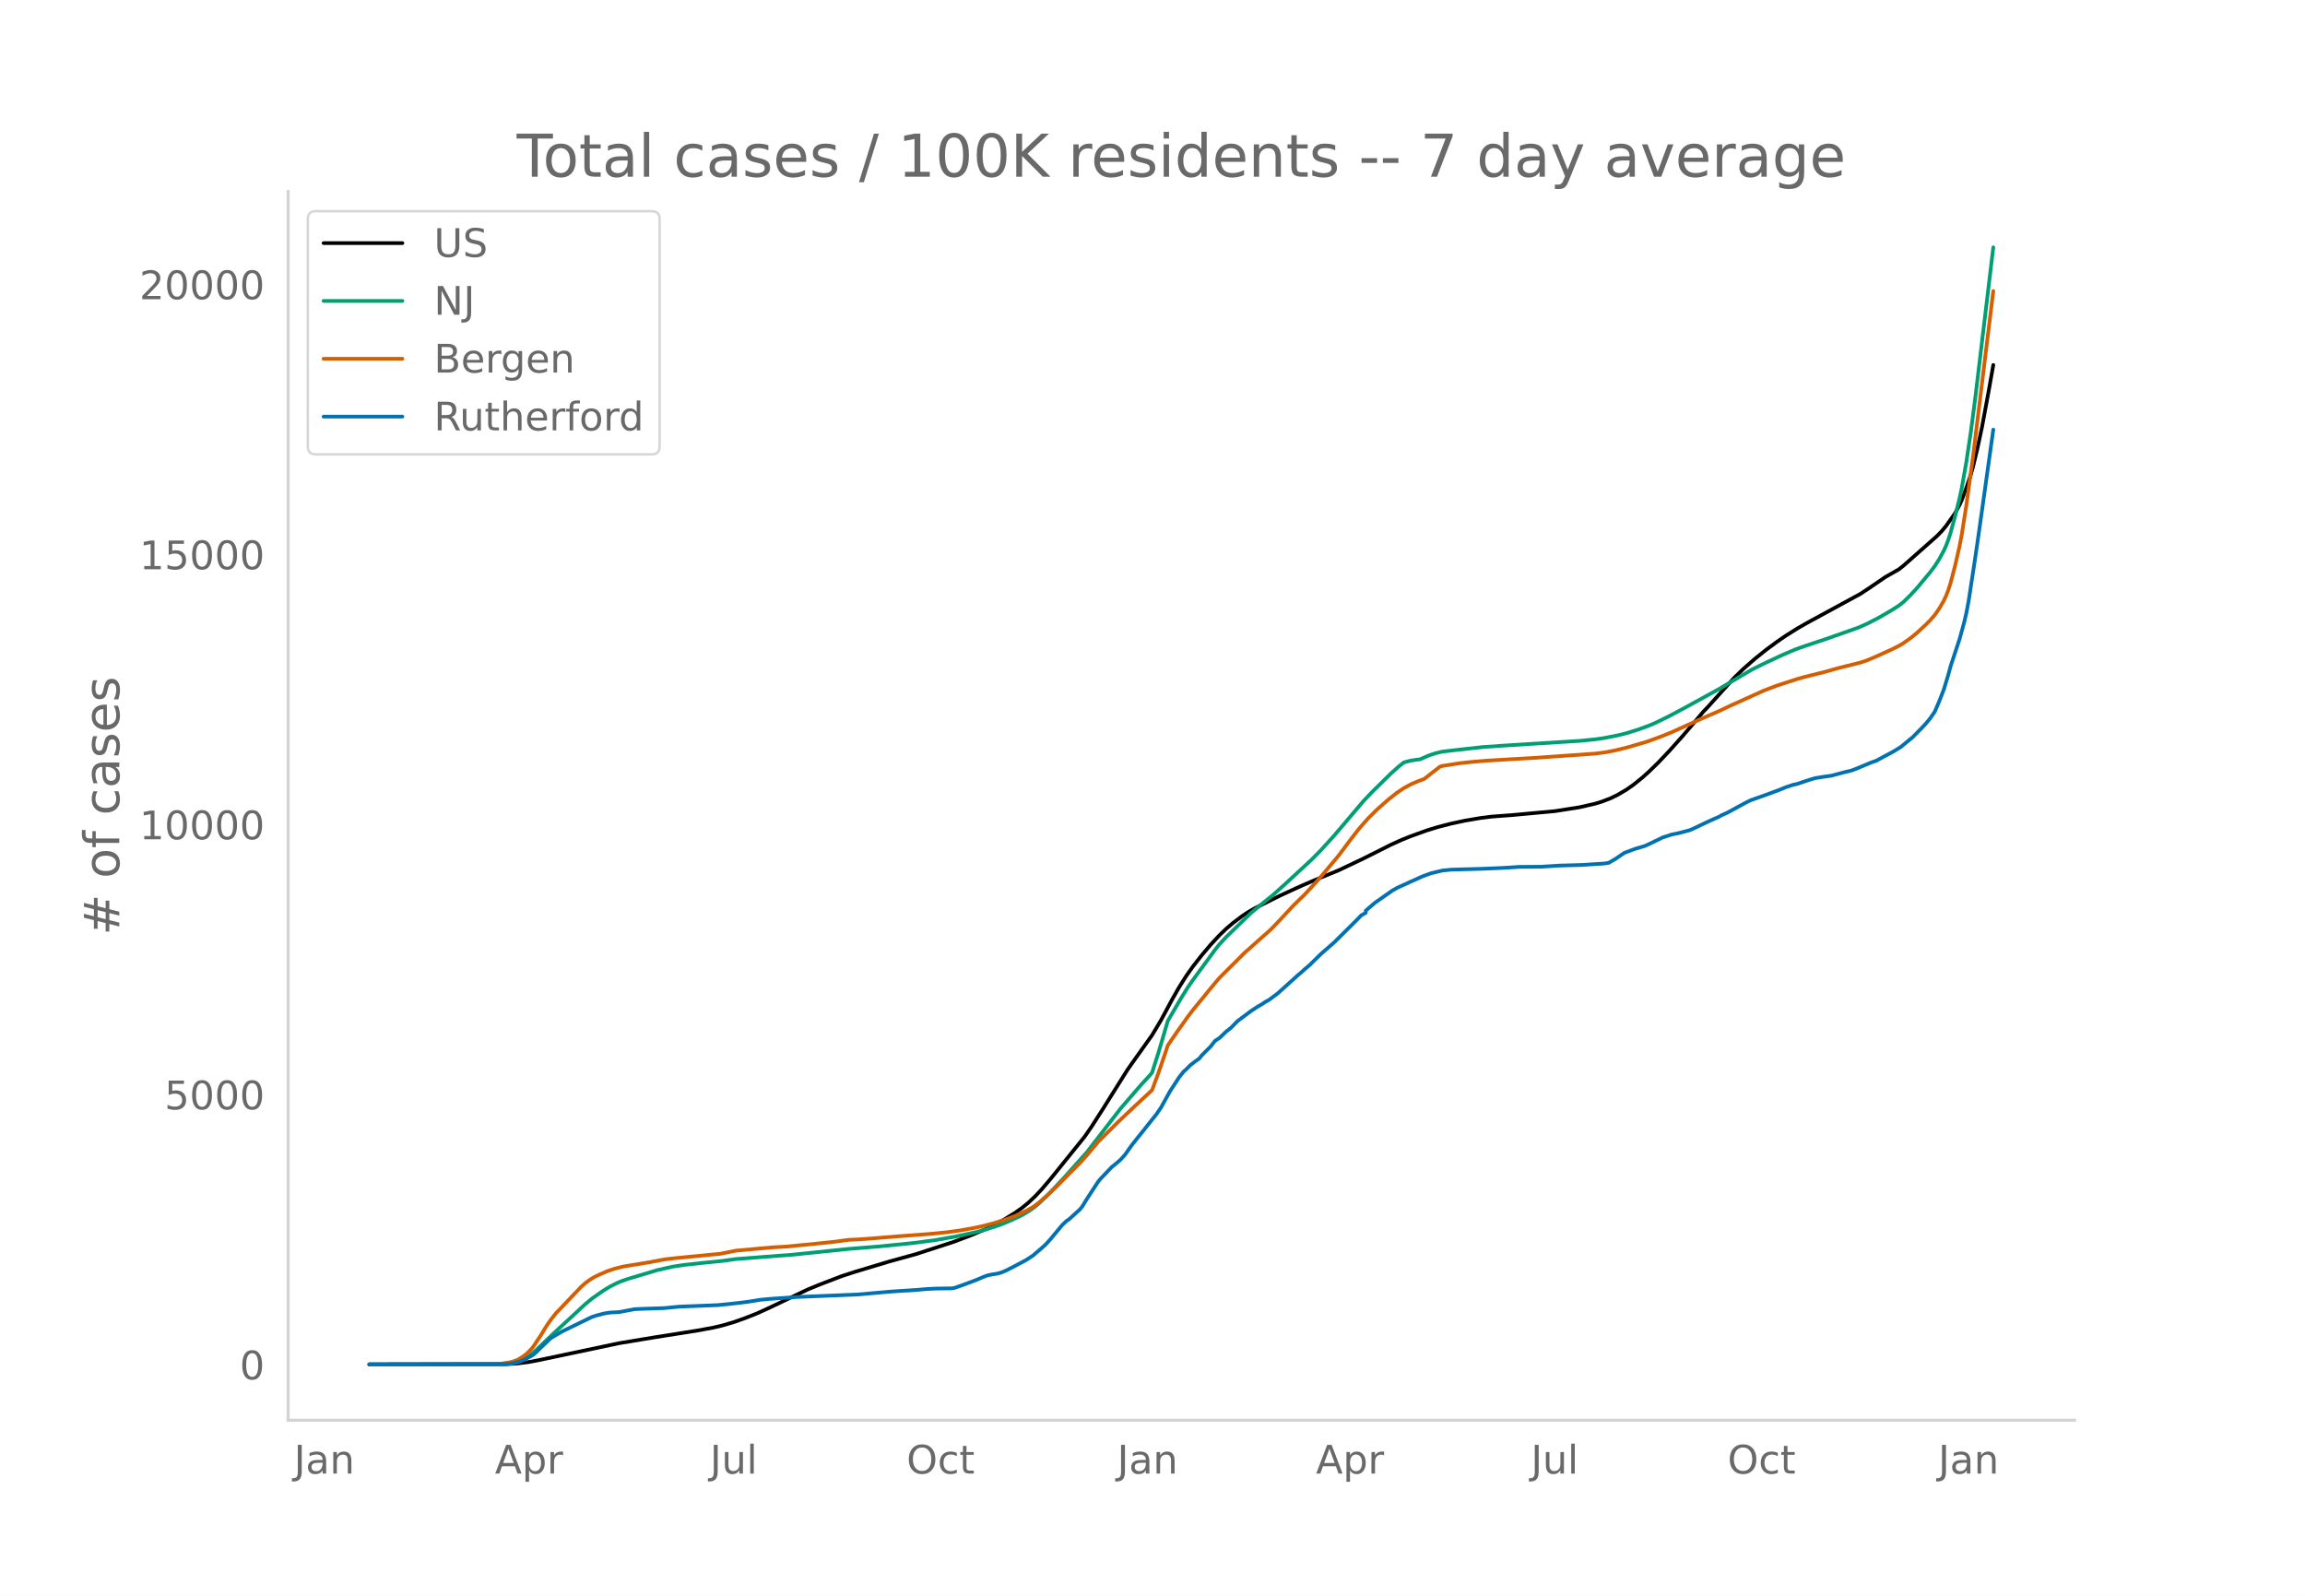
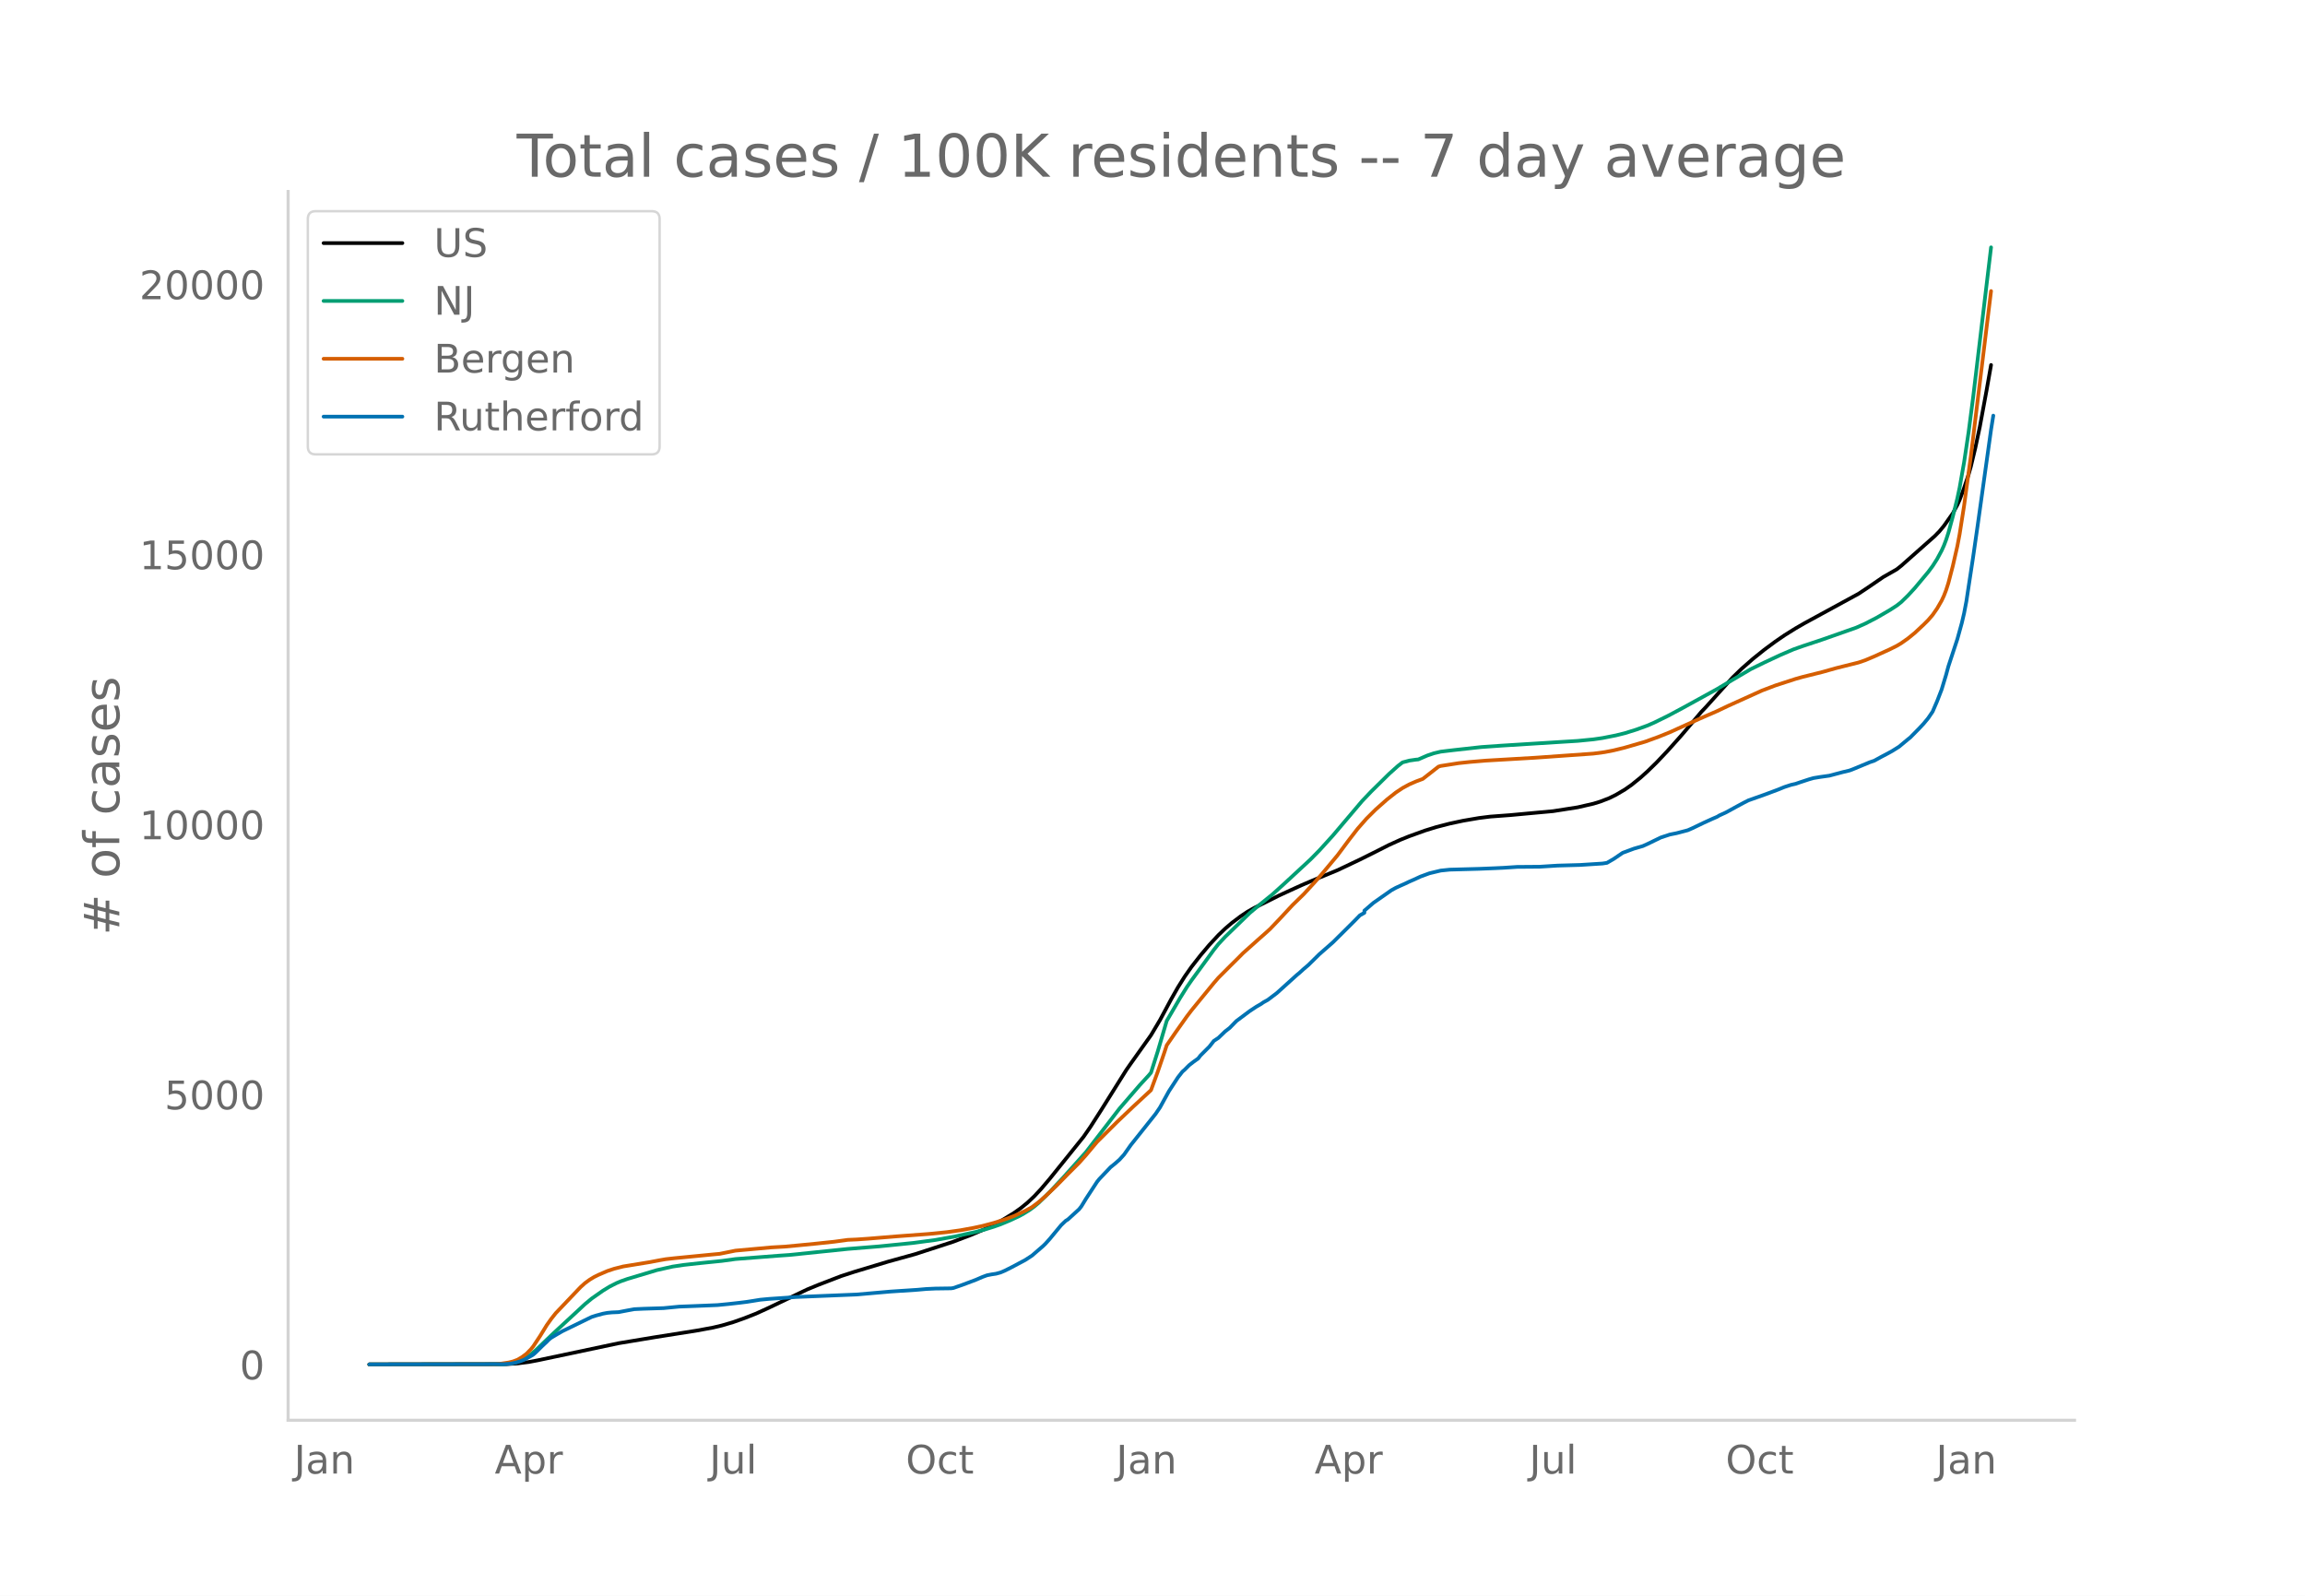
<svg xmlns="http://www.w3.org/2000/svg" xmlns:xlink="http://www.w3.org/1999/xlink" height="864" viewBox="0 0 936 648" width="1248">
  <defs>
    <style>*{stroke-linecap:butt;stroke-linejoin:round}</style>
  </defs>
  <g id="figure_1">
    <path d="M0 648h936V0H0z" style="fill:#fff" id="patch_1" />
    <g id="axes_1">
      <path d="M117 576.72h725.4V77.76H117z" style="fill:none" id="patch_2" />
-       <path clip-path="url(#p8bef45befb)" d="m149.973 554.04 55.715-.102 4.567-.291 4.567-.583 3.654-.686 32.881-6.939 14.614-2.42 17.354-2.747 6.394-1.178 3.653-.868 4.567-1.344 4.567-1.615 4.567-1.793 4.567-2.065 16.44-7.83 4.567-1.874 9.134-3.508 5.48-1.78 13.7-4.122 10.961-3.03 15.527-5.046 7.307-2.785 5.48-2.343 3.654-1.77 3.654-1.99 4.566-2.789 2.74-1.932 2.74-2.235 2.74-2.575 2.74-2.922 3.654-4.298 13.701-16.986 2.74-3.952 4.567-7.119 10.047-16.017 1.827-2.624 8.22-11.531 3.654-6.128 4.567-8.487 2.74-4.81 2.74-4.357 2.74-3.905 3.653-4.68 3.654-4.32 3.653-3.93 2.74-2.626 2.74-2.34 3.654-2.751 2.74-1.814 2.74-1.548 10.047-5.014 4.567-2.098 4.567-2.078 4.567-1.956 10.047-4.137 9.134-4.322 6.393-3.183 5.48-2.773 4.567-2.066 3.654-1.467 6.394-2.306 4.566-1.409 5.48-1.414 5.48-1.169 6.394-1.092 4.567-.573 8.22-.613 7.308-.678 10.047-.92 10.047-1.57 6.393-1.47 2.74-.84 3.654-1.408 2.74-1.35 3.654-2.148 2.74-1.927 3.653-2.953 2.74-2.46 3.654-3.554 4.567-4.82 5.48-6.123 5.48-6.437 2.74-3.248 1.827-1.902 5.48-6.086 5.48-6.035 3.654-3.535 4.567-3.992 4.567-3.665 4.567-3.371 3.653-2.503 4.567-2.85 3.653-2.103 21.921-11.928 3.654-2.422 6.393-4.368 5.48-3.122 1.827-1.441 13.701-12.122 1.827-1.87 1.826-2.199 3.654-5.157 1.827-3.378.913-2.015 1.827-4.89 1.827-5.43.913-3.216 1.827-7.6 1.826-8.57 2.74-14.773 1.827-10.323h0" style="fill:none;stroke:#000;stroke-linecap:round;stroke-width:1.5" id="line2d_1" />
-       <path clip-path="url(#p8bef45befb)" d="m149.973 554.04 53.889-.094 2.74-.203 1.827-.26 1.826-.497 1.827-.75 1.827-1.016 1.827-1.29 1.826-1.554 3.654-3.51 3.653-3.474 9.134-8.43 3.653-3.395 2.74-2.266 4.567-3.197 2.74-1.67 2.74-1.39 1.827-.77 2.74-.96 11.874-3.555 6.394-1.435 4.567-.682 6.393-.707 9.134-.923 5.48-.753 17.354-1.345 4.567-.314 23.748-2.451 12.787-1.033 13.7-1.383 9.134-1.213 8.22-1.472 8.221-1.796 3.654-.98 3.653-1.132 2.74-.966 3.654-1.516 3.653-1.685 1.827-.972 2.74-1.702 1.827-1.34 1.827-1.523 4.566-4.496 5.48-5.851 9.134-10.187 13.701-17.77 8.22-9.503 3.654-3.964.913-1.09 2.74-8.61 3.654-12.409 5.48-9.379 2.74-4.382 1.827-2.645 3.653-4.981 5.48-7.493 1.827-2.299 2.74-2.932 10.048-9.733 3.653-3.055 5.48-4.422 4.567-4.11 10.96-10.126 3.654-3.71 5.48-6.027 4.567-5.38 7.307-8.614 3.654-3.825 7.307-7.197 3.653-3.267 1.827-1.395 2.74-.732 2.74-.395.913-.075 3.654-1.59 2.74-.928 2.74-.643 5.48-.654 10.96-1.206 8.221-.578 24.661-1.539 6.394-.392 6.393-.63 3.654-.53 5.48-1.079 3.654-.904 4.567-1.423 4.566-1.654 2.74-1.196 5.48-2.686 6.394-3.408 13.7-7.529 3.654-2.18 10.047-5.903 5.48-2.68 6.394-2.99 5.48-2.356 3.654-1.3 8.22-2.733 13.701-4.82 3.653-1.627 4.567-2.354 5.48-3.183 2.74-1.765 1.827-1.433 2.74-2.668 2.74-2.97 5.48-6.558 1.828-2.451 1.826-2.86 1.827-3.395.913-2.014.914-2.4.913-2.805 1.827-6.687 1.827-7.351.913-4.309 1.827-10.341 1.827-12.207 1.826-13.995 7.307-61.038h0" style="fill:none;stroke:#009e73;stroke-linecap:round;stroke-width:1.5" id="line2d_2" />
-       <path clip-path="url(#p8bef45befb)" d="m149.973 554.04 51.149-.084 1.826-.136 3.654-.548 1.827-.438 1.826-.696 1.827-1.071 1.827-1.372 1.827-1.871.913-1.13 2.74-4.14 2.74-4.453 1.827-2.575 1.827-2.295 10.047-10.536 1.826-1.648 1.827-1.34 1.827-1.116 1.827-.908 3.653-1.574 2.74-.91 3.654-.924 10.96-1.791 3.654-.703 2.74-.475 3.653-.407 14.614-1.423 3.654-.339 6.393-1.291 14.614-1.321 5.48-.31 5.48-.513 7.308-.714 7.307-.77 5.48-.748 3.653-.16 4.567-.316 11.874-.97 12.787-.948 7.307-.726 5.48-.755 5.48-1 3.654-.787 4.567-1.212 4.567-1.448 3.653-1.359 4.567-2.09 2.74-1.516 2.74-2.043 2.74-2.383 4.568-4.353 4.566-4.654 4.567-4.561 2.74-3.07 4.567-5.439 8.22-8.168 6.394-6.068 7.307-6.77 2.74-7.429 2.74-7.989.914-2.797 3.653-5.305 4.567-6.444 1.827-2.399 3.653-4.472 5.48-6.677 1.827-2.112 4.567-4.571 2.74-2.708 2.74-2.749 6.394-5.706 2.74-2.411 1.827-1.656 3.653-3.822 5.48-5.883 4.567-4.445 4.567-4.965 2.74-3.136 6.394-7.643 4.567-6.117 3.653-4.72 3.654-4.149 3.653-3.624 4.567-4.043 3.654-2.887 2.74-1.823 2.74-1.482 2.74-1.193 2.74-1.02 6.394-4.993.913-.274 7.307-1.143 4.567-.483 6.394-.54 20.094-1.173 23.747-1.679 4.567-.605 3.654-.712 4.567-1.127 8.22-2.392 5.48-1.993 4.567-1.842 11.874-5.386 7.307-3.185 4.567-2.166 13.7-6.186 5.48-2.077 8.22-2.668 2.741-.77 8.22-2.049 5.48-1.545 9.134-2.28 2.74-.934 3.654-1.542 6.394-2.916 2.74-1.36 1.826-1.088 2.74-1.93 2.74-2.222 3.654-3.405 1.827-1.82 1.827-2.115 1.826-2.633 1.827-3.164.913-1.944.914-2.355.913-2.85 1.827-7 1.827-7.988.913-4.82 1.827-11.606 2.74-20.068 8.22-67.076h0" style="fill:none;stroke:#d55e00;stroke-linecap:round;stroke-width:1.5" id="line2d_3" />
-       <path clip-path="url(#p8bef45befb)" d="m149.973 554.04 54.802-.103 2.74-.205 1.827-.377 1.827-.53 1.826-.702 2.74-1.506.914-.565.913-.788 2.74-2.704 1.827-1.712.913-.941.914-.702 2.74-1.626 1.827-1.045 11.874-5.768 1.826-.582 2.74-.736 1.827-.342 1.827-.172 2.74-.12 3.654-.701 2.74-.497 3.653-.17 8.22-.258 6.394-.616 5.48-.205 6.394-.257 3.653-.154 4.567-.445 4.567-.514 2.74-.342 2.74-.428 2.74-.445 3.654-.342 7.307-.497 3.653-.273 24.661-1.01 13.701-1.199 10.96-.719 3.654-.325 3.653-.17 6.394-.087.913-.136 3.654-1.267 5.48-2.054 2.74-1.181 1.827-.668 1.827-.36 1.827-.273 1.826-.497 1.827-.77 2.74-1.386 5.48-2.91 2.74-1.78 4.567-3.937.914-.89 1.826-2.038 1.827-2.208 2.74-3.303 1.827-1.746.913-.565 4.567-4.16.914-1.164 1.826-2.995 4.567-6.984.914-1.13 4.566-4.793 1.827-1.472 1.827-1.609 1.827-2.02 2.74-3.885 10.047-12.598 1.827-2.67 1.826-3.321 1.827-3.304 3.654-5.597 1.826-2.328.914-.788 1.826-1.831 1.827-1.421 1.827-1.3.913-1.182 3.654-3.646 1.827-2.328 1.826-1.198 2.74-2.636 1.827-1.404 2.74-2.807 5.48-4.091 2.74-1.797 1.827-1.045.914-.65 1.827-1.01 3.653-2.756 8.22-7.412.914-.736 1.826-1.66 1.827-1.54 4.567-4.485 5.48-4.793 7.307-7.24 1.827-1.832 1.827-1.883 1.827-1.027v-.873l3.653-3.15 7.307-5.118 1.827-1.01 1.826-.838 1.827-.805 1.827-.873 1.827-.787 2.74-1.267 3.653-1.335 4.567-1.096 3.654-.376 11.873-.325 6.394-.257 3.654-.171 5.48-.36 9.134-.068 7.306-.463 9.134-.256 9.134-.582 1.827-.274 2.74-1.592 3.653-2.482 4.567-1.695 3.654-1.06 1.826-.823 5.48-2.653 3.654-1.198 2.74-.548 4.567-1.198 1.827-.804 1.827-.873 2.74-1.318 3.653-1.66 1.827-.788.913-.548 2.74-1.25 4.567-2.499 2.74-1.472 1.827-.924 6.394-2.26 5.48-2.036 2.74-1.113 2.74-.89 1.827-.411 1.827-.633 3.653-1.199 1.827-.513 2.74-.445 3.653-.514 5.48-1.455 2.74-.65 1.828-.702 6.393-2.653 1.827-.616 2.74-1.507 2.74-1.437 1.827-1.01 2.74-1.712 3.654-3.03.913-.719 3.653-3.697 1.827-1.951 1.827-2.209 1.827-2.687 1.826-4.245 1.827-4.707 1.827-6.026.913-3.372 3.654-11.075 1.826-6.607.914-3.903.913-4.775 2.74-17.94 1.827-12.683 5.48-39.147h0" style="fill:none;stroke:#0072b2;stroke-linecap:round;stroke-width:1.5" id="line2d_4" />
+       <path clip-path="url(#p2e2c6276ff)" d="m149.973 554.04 55.638-.102 4.56-.291 4.561-.583 3.649-.686 32.836-6.939 14.594-2.42 17.33-2.747 6.384-1.178 3.649-.868 4.56-1.344 4.56-1.615 4.561-1.793 4.561-2.065 16.418-7.83 4.56-1.874 9.122-3.508 5.472-1.78 13.682-4.122 10.945-3.03 15.506-5.046 7.297-2.785 5.472-2.343 3.649-1.77 3.648-1.99 4.56-2.789 2.737-1.932 2.737-2.235 2.736-2.575 2.736-2.922 3.649-4.298 13.681-16.986 2.737-3.952 4.56-7.119 10.033-16.017 1.825-2.624 8.209-11.531 3.648-6.128 4.56-8.487 2.737-4.81 2.736-4.357 2.736-3.905 3.649-4.68 3.648-4.32 3.649-3.93 2.736-2.626 2.736-2.34 3.649-2.751 2.736-1.814 2.737-1.548 10.033-5.014 4.56-2.098 4.56-2.078 4.561-1.956 10.034-4.137 9.12-4.322 6.385-3.183 5.473-2.773 4.56-2.066 3.649-1.467 6.385-2.306 4.56-1.409 5.473-1.414 5.473-1.169 6.384-1.092 4.56-.573 8.21-.613 7.297-.678 10.033-.92 10.033-1.57 6.385-1.47 2.736-.84 3.649-1.408 2.736-1.35 3.648-2.148 2.737-1.927 3.648-2.953 2.737-2.46 3.648-3.554 4.56-4.82 5.473-6.123 5.473-6.437 2.736-3.248 1.824-1.902 5.473-6.086 5.473-6.035 3.648-3.535 4.56-3.992 4.561-3.665 4.56-3.371 3.65-2.503 4.56-2.85 3.648-2.103 21.89-11.928 3.65-2.422 6.384-4.368 5.473-3.122 1.824-1.441 13.681-12.122 1.825-1.87 1.824-2.199 3.648-5.157 1.825-3.378.912-2.015 1.824-4.89 1.824-5.43.912-3.216 1.824-7.6 1.825-8.57 2.736-14.773 1.824-10.323h0" style="fill:none;stroke:#000;stroke-linecap:round;stroke-width:1.5" id="line2d_1" />
+       <path clip-path="url(#p2e2c6276ff)" d="m149.973 554.04 53.814-.094 2.736-.203 1.825-.26 1.824-.497 1.824-.75 1.824-1.016 1.825-1.29 1.824-1.554 3.648-3.51 3.649-3.474 9.12-8.43 3.65-3.395 2.735-2.266 4.561-3.197 2.736-1.67 2.737-1.39 1.824-.77 2.736-.96 11.858-3.555 6.384-1.435 4.56-.682 6.386-.707 9.12-.923 5.473-.753 17.33-1.345 4.561-.314 23.715-2.451 12.77-1.033 13.681-1.383 9.121-1.213 8.21-1.472 8.208-1.796 3.648-.98 3.649-1.132 2.736-.966 3.649-1.516 3.648-1.685 1.824-.972 2.737-1.702 1.824-1.34 1.824-1.523 4.56-4.496 5.473-5.851 9.121-10.187 13.682-17.77 8.209-9.503 3.648-3.964.913-1.09 2.736-8.61 3.648-12.409 5.473-9.379 2.736-4.382 1.824-2.645 3.649-4.981 5.473-7.493 1.824-2.299 2.736-2.932 10.033-9.733 3.649-3.055 5.472-4.422 4.56-4.11 10.946-10.126 3.649-3.71 5.472-6.027 4.56-5.38 7.298-8.614 3.648-3.825 7.297-7.197 3.648-3.267 1.825-1.395 2.736-.732 2.736-.395.912-.075 3.649-1.59 2.736-.928 2.737-.643 5.472-.654 10.946-1.206 8.208-.578 24.627-1.539 6.385-.392 6.385-.63 3.648-.53 5.473-1.079 3.648-.904 4.561-1.423 4.56-1.654 2.737-1.196 5.473-2.686 6.384-3.408 13.682-7.529 3.648-2.18 10.034-5.903 5.472-2.68 6.385-2.99 5.473-2.356 3.648-1.3 8.209-2.733 13.682-4.82 3.648-1.627 4.56-2.354 5.473-3.183 2.737-1.765 1.824-1.433 2.736-2.668 2.736-2.97 5.473-6.558 1.824-2.451 1.825-2.86 1.824-3.395.912-2.014.912-2.4.912-2.805 1.824-6.687 1.825-7.351.912-4.309 1.824-10.341 1.824-12.207 1.824-13.995 7.297-61.038h0" style="fill:none;stroke:#009e73;stroke-linecap:round;stroke-width:1.5" id="line2d_2" />
+       <path clip-path="url(#p2e2c6276ff)" d="m149.973 554.04 51.078-.084 1.824-.136 3.648-.548 1.825-.438 1.824-.696 1.824-1.071 1.824-1.372 1.825-1.871.912-1.13 2.736-4.14 2.736-4.453 1.825-2.575 1.824-2.295 10.033-10.536 1.824-1.648 1.824-1.34 1.825-1.116 1.824-.908 3.648-1.574 2.737-.91 3.648-.924 10.945-1.791 3.649-.703 2.736-.475 3.649-.407 14.593-1.423 3.649-.339 6.384-1.291 14.594-1.321 5.473-.31 5.472-.513 7.297-.714 7.297-.77 5.473-.748 3.648-.16 4.56-.316 11.858-.97 12.77-.948 7.297-.726 5.472-.755 5.473-1 3.648-.787 4.56-1.212 4.561-1.448 3.649-1.359 4.56-2.09 2.737-1.516 2.736-2.043 2.736-2.383 4.561-4.353 4.56-4.654 4.561-4.561 2.736-3.07 4.56-5.439 8.21-8.168 6.385-6.068 7.297-6.77 2.736-7.429 2.736-7.989.912-2.797 3.649-5.305 4.56-6.444 1.824-2.399 3.649-4.472 5.473-6.677 1.824-2.112 4.56-4.571 2.737-2.708 2.736-2.749 6.385-5.706 2.736-2.411 1.824-1.656 3.649-3.822 5.472-5.883 4.56-4.445 4.561-4.965 2.737-3.136 6.385-7.643 4.56-6.117 3.649-4.72 3.648-4.149 3.648-3.624 4.56-4.043 3.65-2.887 2.736-1.823 2.736-1.482 2.736-1.193 2.737-1.02 6.384-4.993.913-.274 7.296-1.143 4.561-.483 6.385-.54 20.066-1.173 23.715-1.679 4.56-.605 3.649-.712 4.56-1.127 8.21-2.392 5.472-1.993 4.56-1.842 11.858-5.386 7.297-3.185 4.56-2.166 13.682-6.186 5.473-2.077 8.209-2.668 2.736-.77 8.209-2.049 5.473-1.545 9.12-2.28 2.737-.934 3.649-1.542 6.384-2.916 2.737-1.36 1.824-1.088 2.736-1.93 2.736-2.222 3.649-3.405 1.824-1.82 1.824-2.115 1.825-2.633 1.824-3.164.912-1.944.912-2.355.912-2.85 1.824-7 1.825-7.988.912-4.82 1.824-11.606 2.736-20.068 8.21-67.076h0" style="fill:none;stroke:#d55e00;stroke-linecap:round;stroke-width:1.5" id="line2d_3" />
+       <path clip-path="url(#p2e2c6276ff)" d="m149.973 554.04 54.726-.103 2.737-.205 1.824-.377 1.824-.53 1.824-.702 2.737-1.506.912-.565.912-.788 2.736-2.704 1.824-1.712.912-.941.913-.702 2.736-1.626 1.824-1.045 11.857-5.768 1.825-.582 2.736-.736 1.824-.342 1.824-.172 2.737-.12 3.648-.701 2.737-.497 3.648-.17 8.209-.258 6.385-.616 5.472-.205 6.385-.257 3.649-.154 4.56-.445 4.56-.514 2.737-.342 2.736-.428 2.737-.445 3.648-.342 7.297-.497 3.648-.273 24.627-1.01 13.682-1.199 10.945-.719 3.649-.325 3.648-.17 6.385-.087.912-.136 3.648-1.267 5.473-2.054 2.736-1.181 1.825-.668 1.824-.36 1.824-.273 1.824-.497 1.824-.77 2.737-1.386 5.472-2.91 2.737-1.78 4.56-3.937.912-.89 1.825-2.038 1.824-2.208 2.736-3.303 1.824-1.746.913-.565 4.56-4.16.912-1.164 1.824-2.995 4.56-6.984.913-1.13 4.56-4.793 1.825-1.472 1.824-1.609 1.824-2.02 2.737-3.885 10.033-12.598 1.824-2.67 1.824-3.321 1.824-3.304 3.649-5.597 1.824-2.328.912-.788 1.824-1.831 1.825-1.421 1.824-1.3.912-1.182 3.648-3.646 1.825-2.328 1.824-1.198 2.736-2.636 1.824-1.404 2.737-2.807 5.472-4.091 2.737-1.797 1.824-1.045.912-.65 1.824-1.01 3.649-2.756 8.209-7.412.912-.736 1.824-1.66 1.824-1.54 4.56-4.485 5.473-4.793 7.297-7.24 1.824-1.832 1.825-1.883 1.824-1.027v-.873l3.648-3.15 7.297-5.118 1.824-1.01 1.825-.838 1.824-.805 1.824-.873 1.824-.787 2.737-1.267 3.648-1.335 4.56-1.096 3.649-.376 11.857-.325 6.385-.257 3.649-.171 5.472-.36 9.121-.068 7.297-.463 9.121-.256 9.121-.582 1.825-.274 2.736-1.592 3.648-2.482 4.56-1.695 3.65-1.06 1.824-.823 5.472-2.653 3.649-1.198 2.736-.548 4.56-1.198 1.825-.804 1.824-.873 2.736-1.318 3.649-1.66 1.824-.788.912-.548 2.736-1.25 4.56-2.499 2.737-1.472 1.824-.924 6.385-2.26 5.473-2.036 2.736-1.113 2.736-.89 1.825-.411 1.824-.633 3.648-1.199 1.825-.513 2.736-.445 3.648-.514 5.473-1.455 2.736-.65 1.825-.702 6.384-2.653 1.825-.616 2.736-1.507 2.736-1.437 1.824-1.01 2.737-1.712 3.648-3.03.912-.719 3.649-3.697 1.824-1.951 1.824-2.209 1.824-2.687 1.825-4.245 1.824-4.707 1.824-6.026.912-3.372 3.649-11.075 1.824-6.607.912-3.903.912-4.775 2.736-17.94 1.825-12.683 5.472-39.147.912-5.7h0" style="fill:none;stroke:#0072b2;stroke-linecap:round;stroke-width:1.5" id="line2d_4" />
      <path d="M117 576.72V77.76" style="fill:none;stroke:#d3d3d3;stroke-linecap:square;stroke-linejoin:miter;stroke-width:1.25" id="patch_3" />
      <path d="M117 576.72h725.4" style="fill:none;stroke:#d3d3d3;stroke-linecap:square;stroke-linejoin:miter;stroke-width:1.25" id="patch_4" />
      <g id="matplotlib.axis_1">
        <g id="xtick_1">
-           <g style="fill:#696969" transform="matrix(.16 0 0 -.16 119.373 598.378)" id="text_1">
+           <g style="fill:#696969" transform="matrix(.16 0 0 -.16 119.398 598.378)" id="text_1">
            <defs>
              <path d="M9.813 72.906h9.859V5.078q0-13.187-5-19.14-5-5.954-16.094-5.954h-3.75v8.297h3.078q6.531 0 9.219 3.672Q9.813-4.39 9.813 5.078z" id="DejaVuSans-74" />
              <path d="M34.281 27.484q-10.89 0-15.093-2.484-4.204-2.484-4.204-8.5 0-4.781 3.157-7.594 3.156-2.797 8.562-2.797 7.485 0 12 5.297 4.516 5.297 4.516 14.078v2zm17.922 3.72V0H43.22v8.297Q40.14 3.328 35.547.953q-4.594-2.375-11.234-2.375-8.391 0-13.36 4.719Q6 8.016 6 15.922q0 9.219 6.172 13.906 6.187 4.688 18.437 4.688h12.61v.89q0 6.203-4.078 9.594-4.078 3.39-11.453 3.39-4.688 0-9.141-1.124-4.438-1.125-8.531-3.375v8.312q4.921 1.906 9.562 2.844 4.64.953 9.031.953 11.875 0 17.735-6.156 5.86-6.14 5.86-18.64z" id="DejaVuSans-97" />
              <path d="M54.89 33.016V0h-8.984v32.719q0 7.765-3.031 11.61-3.031 3.858-9.078 3.858-7.281 0-11.484-4.64-4.204-4.625-4.204-12.64V0H9.08v54.688h9.03v-8.5q3.235 4.937 7.594 7.374Q30.078 56 35.797 56q9.422 0 14.25-5.828 4.844-5.828 4.844-17.156z" id="DejaVuSans-110" />
            </defs>
            <use xlink:href="#DejaVuSans-74" />
            <use x="29.492" xlink:href="#DejaVuSans-97" />
            <use x="90.771" xlink:href="#DejaVuSans-110" />
          </g>
        </g>
        <g id="xtick_2">
-           <g style="fill:#696969" transform="matrix(.16 0 0 -.16 200.982 598.378)" id="text_2">
+           <g style="fill:#696969" transform="matrix(.16 0 0 -.16 200.892 598.378)" id="text_2">
            <defs>
              <path d="M34.188 63.188 20.797 26.906h26.812zm-5.579 9.718h11.188L67.578 0h-10.25l-6.64 18.703h-32.86L11.188 0H.78z" id="DejaVuSans-65" />
              <path d="M18.11 8.203v-29H9.077v75.484h9.031v-8.296q2.844 4.875 7.157 7.234Q29.594 56 35.594 56q9.968 0 16.187-7.906 6.235-7.907 6.235-20.797T51.78 6.484q-6.218-7.906-16.187-7.906-6 0-10.328 2.375-4.313 2.375-7.157 7.25zm30.578 19.094q0 9.906-4.079 15.547-4.078 5.64-11.203 5.64-7.14 0-11.218-5.64-4.079-5.64-4.079-15.547 0-9.906 4.078-15.547 4.079-5.64 11.22-5.64 7.124 0 11.202 5.64t4.078 15.547z" id="DejaVuSans-112" />
              <path d="M41.11 46.297q-1.516.875-3.297 1.281Q36.03 48 33.89 48q-7.625 0-11.703-4.953-4.079-4.953-4.079-14.234V0H9.08v54.688h9.03v-8.5q2.844 4.984 7.375 7.39Q30.031 56 36.531 56q.922 0 2.047-.125 1.125-.11 2.484-.36z" id="DejaVuSans-114" />
            </defs>
            <use xlink:href="#DejaVuSans-65" />
            <use x="68.408" xlink:href="#DejaVuSans-112" />
            <use x="131.885" xlink:href="#DejaVuSans-114" />
          </g>
        </g>
        <g id="xtick_3">
-           <g style="fill:#696969" transform="matrix(.16 0 0 -.16 288.286 598.378)" id="text_3">
+           <g style="fill:#696969" transform="matrix(.16 0 0 -.16 288.082 598.378)" id="text_3">
            <defs>
              <path d="M8.5 21.578v33.11h8.984V21.922q0-7.766 3.016-11.656 3.031-3.875 9.094-3.875 7.265 0 11.484 4.64 4.234 4.64 4.234 12.656v31h8.985V0h-8.984v8.406Q42.047 3.422 37.718 1q-4.313-2.422-10.032-2.422-9.421 0-14.312 5.86Q8.5 10.296 8.5 21.578zM31.11 56z" id="DejaVuSans-117" />
              <path d="M9.422 75.984h8.984V0H9.422z" id="DejaVuSans-108" />
            </defs>
            <use xlink:href="#DejaVuSans-74" />
            <use x="29.492" xlink:href="#DejaVuSans-117" />
            <use x="92.871" xlink:href="#DejaVuSans-108" />
          </g>
        </g>
        <g id="xtick_4">
-           <g style="fill:#696969" transform="matrix(.16 0 0 -.16 368.137 598.378)" id="text_4">
+           <g style="fill:#696969" transform="matrix(.16 0 0 -.16 367.816 598.378)" id="text_4">
            <defs>
              <path d="M39.406 66.219q-10.75 0-17.078-8.016-6.312-8-6.312-21.828 0-13.766 6.312-21.781 6.328-8 17.078-8 10.735 0 17.016 8 6.281 8.015 6.281 21.781 0 13.828-6.281 21.828-6.281 8.016-17.016 8.016zm0 8q15.328 0 24.5-10.281 9.188-10.282 9.188-27.563 0-17.234-9.188-27.516-9.172-10.28-24.5-10.28-15.375 0-24.593 10.25-9.204 10.265-9.204 27.546t9.204 27.563q9.218 10.28 24.593 10.28z" id="DejaVuSans-79" />
              <path d="M48.781 52.594v-8.407q-3.812 2.11-7.64 3.157-3.828 1.047-7.735 1.047-8.75 0-13.593-5.547-4.829-5.532-4.829-15.547 0-10.016 4.829-15.563 4.843-5.53 13.593-5.53 3.907 0 7.735 1.046 3.828 1.047 7.64 3.156V2.094Q45.016.344 40.984-.531q-4.015-.89-8.562-.89-12.36 0-19.64 7.765-7.266 7.765-7.266 20.953 0 13.375 7.343 21.031Q20.22 56 33.016 56q4.14 0 8.093-.86 3.953-.843 7.672-2.546z" id="DejaVuSans-99" />
              <path d="M18.313 70.219V54.688h18.5v-6.985h-18.5V18.016q0-6.688 1.828-8.594 1.828-1.906 7.453-1.906h9.218V0h-9.218q-10.407 0-14.36 3.875-3.953 3.89-3.953 14.14v29.688H2.687v6.984h6.594V70.22z" id="DejaVuSans-116" />
            </defs>
            <use xlink:href="#DejaVuSans-79" />
            <use x="78.711" xlink:href="#DejaVuSans-99" />
            <use x="133.691" xlink:href="#DejaVuSans-116" />
          </g>
        </g>
        <g id="xtick_5">
-           <g style="fill:#696969" transform="matrix(.16 0 0 -.16 453.667 598.378)" id="text_5">
+           <g style="fill:#696969" transform="matrix(.16 0 0 -.16 453.23 598.378)" id="text_5">
            <use xlink:href="#DejaVuSans-74" />
            <use x="29.492" xlink:href="#DejaVuSans-97" />
            <use x="90.771" xlink:href="#DejaVuSans-110" />
          </g>
        </g>
        <g id="xtick_6">
-           <g style="fill:#696969" transform="matrix(.16 0 0 -.16 534.363 598.378)" id="text_6">
+           <g style="fill:#696969" transform="matrix(.16 0 0 -.16 533.812 598.378)" id="text_6">
            <use xlink:href="#DejaVuSans-65" />
            <use x="68.408" xlink:href="#DejaVuSans-112" />
            <use x="131.885" xlink:href="#DejaVuSans-114" />
          </g>
        </g>
        <g id="xtick_7">
-           <g style="fill:#696969" transform="matrix(.16 0 0 -.16 621.667 598.378)" id="text_7">
+           <g style="fill:#696969" transform="matrix(.16 0 0 -.16 621.001 598.378)" id="text_7">
            <use xlink:href="#DejaVuSans-74" />
            <use x="29.492" xlink:href="#DejaVuSans-117" />
            <use x="92.871" xlink:href="#DejaVuSans-108" />
          </g>
        </g>
        <g id="xtick_8">
-           <g style="fill:#696969" transform="matrix(.16 0 0 -.16 701.517 598.378)" id="text_8">
+           <g style="fill:#696969" transform="matrix(.16 0 0 -.16 700.735 598.378)" id="text_8">
            <use xlink:href="#DejaVuSans-79" />
            <use x="78.711" xlink:href="#DejaVuSans-99" />
            <use x="133.691" xlink:href="#DejaVuSans-116" />
          </g>
        </g>
        <g id="xtick_9">
-           <g style="fill:#696969" transform="matrix(.16 0 0 -.16 787.048 598.378)" id="text_9">
+           <g style="fill:#696969" transform="matrix(.16 0 0 -.16 786.15 598.378)" id="text_9">
            <use xlink:href="#DejaVuSans-74" />
            <use x="29.492" xlink:href="#DejaVuSans-97" />
            <use x="90.771" xlink:href="#DejaVuSans-110" />
          </g>
        </g>
      </g>
      <g id="matplotlib.axis_2">
        <g id="ytick_1">
          <g style="fill:#696969" transform="matrix(.16 0 0 -.16 97.32 560.119)" id="text_10">
            <defs>
              <path d="M31.781 66.406q-7.61 0-11.453-7.5Q16.5 51.422 16.5 36.375q0-14.984 3.828-22.484 3.844-7.5 11.453-7.5 7.672 0 11.5 7.5 3.844 7.5 3.844 22.484 0 15.047-3.844 22.531-3.828 7.5-11.5 7.5zm0 7.813q12.266 0 18.735-9.703 6.468-9.688 6.468-28.141 0-18.406-6.468-28.11-6.47-9.687-18.735-9.687-12.25 0-18.718 9.688-6.47 9.703-6.47 28.109 0 18.453 6.47 28.14Q19.53 74.22 31.78 74.22z" id="DejaVuSans-48" />
            </defs>
            <use xlink:href="#DejaVuSans-48" />
          </g>
        </g>
        <g id="ytick_2">
          <g style="fill:#696969" transform="matrix(.16 0 0 -.16 66.78 450.465)" id="text_11">
            <defs>
              <path d="M10.797 72.906h38.719v-8.312H19.828v-17.86q2.14.735 4.281 1.094 2.157.36 4.313.36 12.203 0 19.328-6.688 7.14-6.688 7.14-18.11 0-11.765-7.328-18.296-7.328-6.516-20.656-6.516-4.593 0-9.36.781-4.75.782-9.827 2.344v9.922q4.39-2.39 9.078-3.563 4.687-1.171 9.906-1.171 8.453 0 13.375 4.437 4.938 4.438 4.938 12.063 0 7.609-4.938 12.047-4.922 4.453-13.375 4.453-3.953 0-7.89-.875-3.922-.875-8.016-2.735z" id="DejaVuSans-53" />
            </defs>
            <use xlink:href="#DejaVuSans-53" />
            <use x="63.623" xlink:href="#DejaVuSans-48" />
            <use x="127.246" xlink:href="#DejaVuSans-48" />
            <use x="190.869" xlink:href="#DejaVuSans-48" />
          </g>
        </g>
        <g id="ytick_3">
          <g style="fill:#696969" transform="matrix(.16 0 0 -.16 56.6 340.81)" id="text_12">
            <defs>
              <path d="M12.406 8.297h16.11v55.625l-17.532-3.516v8.985l17.438 3.515h9.86V8.296H54.39V0H12.406z" id="DejaVuSans-49" />
            </defs>
            <use xlink:href="#DejaVuSans-49" />
            <use x="63.623" xlink:href="#DejaVuSans-48" />
            <use x="127.246" xlink:href="#DejaVuSans-48" />
            <use x="190.869" xlink:href="#DejaVuSans-48" />
            <use x="254.492" xlink:href="#DejaVuSans-48" />
          </g>
        </g>
        <g id="ytick_4">
          <g style="fill:#696969" transform="matrix(.16 0 0 -.16 56.6 231.157)" id="text_13">
            <use xlink:href="#DejaVuSans-49" />
            <use x="63.623" xlink:href="#DejaVuSans-53" />
            <use x="127.246" xlink:href="#DejaVuSans-48" />
            <use x="190.869" xlink:href="#DejaVuSans-48" />
            <use x="254.492" xlink:href="#DejaVuSans-48" />
          </g>
        </g>
        <g id="ytick_5">
          <g style="fill:#696969" transform="matrix(.16 0 0 -.16 56.6 121.503)" id="text_14">
            <defs>
              <path d="M19.188 8.297h34.421V0H7.33v8.297q5.609 5.812 15.296 15.594 9.703 9.797 12.188 12.64 4.734 5.313 6.609 9 1.89 3.688 1.89 7.25 0 5.813-4.078 9.469-4.078 3.672-10.625 3.672-4.64 0-9.797-1.61-5.14-1.609-11-4.89v9.969Q13.767 71.78 18.938 73q5.188 1.219 9.485 1.219 11.328 0 18.062-5.672 6.735-5.656 6.735-15.125 0-4.5-1.688-8.531-1.672-4.016-6.125-9.485-1.218-1.422-7.765-8.187-6.532-6.766-18.453-18.922z" id="DejaVuSans-50" />
            </defs>
            <use xlink:href="#DejaVuSans-50" />
            <use x="63.623" xlink:href="#DejaVuSans-48" />
            <use x="127.246" xlink:href="#DejaVuSans-48" />
            <use x="190.869" xlink:href="#DejaVuSans-48" />
            <use x="254.492" xlink:href="#DejaVuSans-48" />
          </g>
        </g>
        <g style="fill:#696969" transform="matrix(0 -.2 -.2 0 48.44 379.813)" id="text_15">
          <defs>
            <path d="M51.125 44H36.922l-4.11-16.313h14.313zm-7.328 27.781-5.078-20.265h14.265L58.11 71.78h7.813L60.89 51.516h15.234V44h-17.14l-4-16.313h15.53V20.22H53.079L48 0h-7.813l5.032 20.219H30.906L25.875 0h-7.86l5.079 20.219H7.719v7.468h17.187L29 44H13.281v7.516h17.625l4.985 20.265z" id="DejaVuSans-35" />
            <path d="M30.61 48.39q-7.22 0-11.422-5.64-4.204-5.64-4.204-15.453 0-9.813 4.172-15.453 4.188-5.64 11.453-5.64 7.188 0 11.375 5.655 4.203 5.672 4.203 15.438 0 9.719-4.203 15.406-4.187 5.688-11.375 5.688zm0 7.61q11.718 0 18.406-7.625 6.703-7.61 6.703-21.078 0-13.422-6.703-21.078-6.688-7.64-18.407-7.64-11.765 0-18.437 7.64-6.656 7.656-6.656 21.078 0 13.469 6.656 21.078Q18.844 56 30.609 56z" id="DejaVuSans-111" />
            <path d="M37.11 75.984V68.5h-8.594q-4.828 0-6.72-1.953-1.874-1.953-1.874-7.031v-4.828h14.797v-6.985H19.922V0H10.89v47.703H2.297v6.984h8.594V58.5q0 9.125 4.25 13.297 4.25 4.187 13.468 4.187z" id="DejaVuSans-102" />
            <path d="M44.281 53.078v-8.5q-3.797 1.953-7.906 2.922-4.094.984-8.5.984-6.688 0-10.031-2.047-3.344-2.046-3.344-6.156 0-3.125 2.39-4.906 2.391-1.781 9.626-3.39l3.078-.688q9.562-2.047 13.593-5.781 4.032-3.735 4.032-10.422 0-7.625-6.032-12.078-6.03-4.438-16.578-4.438-4.39 0-9.156.86Q10.688.296 5.422 2v9.281q4.984-2.594 9.812-3.89 4.829-1.282 9.579-1.282 6.343 0 9.75 2.172 3.421 2.172 3.421 6.125 0 3.656-2.468 5.61-2.453 1.953-10.813 3.765l-3.125.735q-8.344 1.75-12.062 5.39-3.704 3.64-3.704 9.985 0 7.718 5.47 11.906Q16.75 56 26.811 56q4.97 0 9.36-.734 4.406-.72 8.11-2.188z" id="DejaVuSans-115" />
            <path d="M56.203 29.594v-4.39H14.891q.593-9.282 5.593-14.142 5-4.859 13.938-4.859 5.172 0 10.031 1.266 4.86 1.265 9.656 3.812v-8.5Q49.266.734 44.187-.344 39.11-1.422 33.892-1.422q-13.094 0-20.735 7.61-7.64 7.625-7.64 20.625 0 13.421 7.25 21.296Q20.016 56 32.328 56q11.031 0 17.453-7.11 6.422-7.093 6.422-19.296zm-8.984 2.64q-.094 7.36-4.125 11.75-4.032 4.407-10.672 4.407-7.516 0-12.031-4.25-4.516-4.25-5.203-11.97z" id="DejaVuSans-101" />
          </defs>
          <use xlink:href="#DejaVuSans-35" />
          <use x="83.789" xlink:href="#DejaVuSans-32" />
          <use x="115.576" xlink:href="#DejaVuSans-111" />
          <use x="176.758" xlink:href="#DejaVuSans-102" />
          <use x="211.963" xlink:href="#DejaVuSans-32" />
          <use x="243.75" xlink:href="#DejaVuSans-99" />
          <use x="298.73" xlink:href="#DejaVuSans-97" />
          <use x="360.01" xlink:href="#DejaVuSans-115" />
          <use x="412.109" xlink:href="#DejaVuSans-101" />
          <use x="473.633" xlink:href="#DejaVuSans-115" />
        </g>
      </g>
      <g style="fill:#696969" transform="matrix(.24 0 0 -.24 209.82 71.76)" id="text_16">
        <defs>
          <path d="M-.297 72.906h61.672v-8.312H35.5V0h-9.906v64.594H-.296z" id="DejaVuSans-84" />
          <path d="M25.39 72.906h8.297L8.297-9.28H0z" id="DejaVuSans-47" />
          <path d="M9.813 72.906h9.859V42.094L52.39 72.906h12.703L28.906 38.922 67.672 0H54.688L19.672 35.11V0h-9.86z" id="DejaVuSans-75" />
          <path d="M9.422 54.688h8.984V0H9.422zm0 21.296h8.984v-11.39H9.422z" id="DejaVuSans-105" />
          <path d="M45.406 46.39v29.594h8.985V0h-8.985v8.203Q42.578 3.328 38.25.953q-4.313-2.375-10.375-2.375-9.906 0-16.14 7.906-6.22 7.922-6.22 20.813 0 12.89 6.22 20.797Q17.968 56 27.874 56q6.063 0 10.375-2.375 4.328-2.36 7.156-7.234zm-30.61-19.093q0-9.906 4.079-15.547 4.078-5.64 11.203-5.64 7.125 0 11.219 5.64 4.11 5.64 4.11 15.547 0 9.906-4.11 15.547-4.094 5.64-11.219 5.64-7.125 0-11.203-5.64-4.078-5.64-4.078-15.547z" id="DejaVuSans-100" />
          <path d="M4.89 31.39h26.313v-8H4.891z" id="DejaVuSans-45" />
          <path d="M8.203 72.906h46.875v-4.203L28.61 0H18.312L43.22 64.594H8.203z" id="DejaVuSans-55" />
          <path d="M32.172-5.078q-3.797-9.766-7.422-12.735-3.61-2.984-9.656-2.984H7.906v7.516h5.282q3.703 0 5.75 1.765Q21-9.766 23.483-3.219l1.61 4.094-22.11 53.813H12.5l17.094-42.766 17.093 42.766h9.516z" id="DejaVuSans-121" />
          <path d="M2.984 54.688H12.5L29.594 8.797l17.093 45.89h9.516L35.687 0H23.485z" id="DejaVuSans-118" />
          <path d="M45.406 27.984q0 9.766-4.031 15.125-4.016 5.375-11.297 5.375-7.219 0-11.25-5.375-4.031-5.359-4.031-15.125 0-9.718 4.031-15.093t11.25-5.375q7.281 0 11.297 5.375 4.031 5.375 4.031 15.093zm8.985-21.203q0-13.953-6.203-20.765Q42-20.797 29.203-20.797q-4.734 0-8.937.703-4.203.703-8.157 2.172v8.735q3.954-2.141 7.813-3.157 3.86-1.031 7.86-1.031 8.843 0 13.234 4.61 4.39 4.609 4.39 13.937v4.453q-2.781-4.844-7.125-7.234Q33.938 0 27.875 0 17.828 0 11.672 7.656q-6.156 7.672-6.156 20.328 0 12.688 6.156 20.344Q17.828 56 27.875 56q6.063 0 10.406-2.39 4.344-2.391 7.125-7.22v8.297h8.985z" id="DejaVuSans-103" />
        </defs>
        <use xlink:href="#DejaVuSans-84" />
        <use x="44.084" xlink:href="#DejaVuSans-111" />
        <use x="105.266" xlink:href="#DejaVuSans-116" />
        <use x="144.475" xlink:href="#DejaVuSans-97" />
        <use x="205.754" xlink:href="#DejaVuSans-108" />
        <use x="233.537" xlink:href="#DejaVuSans-32" />
        <use x="265.324" xlink:href="#DejaVuSans-99" />
        <use x="320.305" xlink:href="#DejaVuSans-97" />
        <use x="381.584" xlink:href="#DejaVuSans-115" />
        <use x="433.684" xlink:href="#DejaVuSans-101" />
        <use x="495.207" xlink:href="#DejaVuSans-115" />
        <use x="547.307" xlink:href="#DejaVuSans-32" />
        <use x="579.094" xlink:href="#DejaVuSans-47" />
        <use x="612.785" xlink:href="#DejaVuSans-32" />
        <use x="644.572" xlink:href="#DejaVuSans-49" />
        <use x="708.195" xlink:href="#DejaVuSans-48" />
        <use x="771.818" xlink:href="#DejaVuSans-48" />
        <use x="835.441" xlink:href="#DejaVuSans-75" />
        <use x="901.018" xlink:href="#DejaVuSans-32" />
        <use x="932.805" xlink:href="#DejaVuSans-114" />
        <use x="971.668" xlink:href="#DejaVuSans-101" />
        <use x="1033.191" xlink:href="#DejaVuSans-115" />
        <use x="1085.291" xlink:href="#DejaVuSans-105" />
        <use x="1113.074" xlink:href="#DejaVuSans-100" />
        <use x="1176.551" xlink:href="#DejaVuSans-101" />
        <use x="1238.074" xlink:href="#DejaVuSans-110" />
        <use x="1301.453" xlink:href="#DejaVuSans-116" />
        <use x="1340.662" xlink:href="#DejaVuSans-115" />
        <use x="1392.762" xlink:href="#DejaVuSans-32" />
        <use x="1424.549" xlink:href="#DejaVuSans-45" />
        <use x="1460.633" xlink:href="#DejaVuSans-45" />
        <use x="1496.717" xlink:href="#DejaVuSans-32" />
        <use x="1528.504" xlink:href="#DejaVuSans-55" />
        <use x="1592.127" xlink:href="#DejaVuSans-32" />
        <use x="1623.914" xlink:href="#DejaVuSans-100" />
        <use x="1687.391" xlink:href="#DejaVuSans-97" />
        <use x="1748.67" xlink:href="#DejaVuSans-121" />
        <use x="1807.85" xlink:href="#DejaVuSans-32" />
        <use x="1839.637" xlink:href="#DejaVuSans-97" />
        <use x="1900.916" xlink:href="#DejaVuSans-118" />
        <use x="1960.096" xlink:href="#DejaVuSans-101" />
        <use x="2021.619" xlink:href="#DejaVuSans-114" />
        <use x="2062.732" xlink:href="#DejaVuSans-97" />
        <use x="2124.012" xlink:href="#DejaVuSans-103" />
        <use x="2187.488" xlink:href="#DejaVuSans-101" />
      </g>
      <g id="legend_1">
        <path d="M128.2 184.5h136.45q3.2 0 3.2-3.2V88.96q0-3.2-3.2-3.2H128.2q-3.2 0-3.2 3.2v92.34q0 3.2 3.2 3.2z" style="fill:none;opacity:.8;stroke:#ccc;stroke-linejoin:miter" id="patch_5" />
        <path d="M131.4 98.718h32" style="fill:none;stroke:#000;stroke-linecap:round;stroke-width:1.5" id="line2d_5" />
        <g style="fill:#696969" transform="matrix(.16 0 0 -.16 176.2 104.317)" id="text_17">
          <defs>
            <path d="M8.688 72.906h9.921V28.61q0-11.718 4.235-16.875 4.25-5.14 13.781-5.14 9.469 0 13.719 5.14 4.25 5.157 4.25 16.875v44.297H64.5V27.391q0-14.25-7.063-21.532-7.046-7.28-20.812-7.28-13.828 0-20.89 7.28-7.047 7.282-7.047 21.532z" id="DejaVuSans-85" />
            <path d="M53.516 70.516V60.89q-5.61 2.687-10.594 4-4.984 1.328-9.625 1.328-8.047 0-12.422-3.125t-4.375-8.89q0-4.845 2.906-7.313 2.907-2.453 11.016-3.97l5.953-1.218q11.031-2.11 16.281-7.406 5.25-5.297 5.25-14.172 0-10.61-7.11-16.078-7.093-5.469-20.812-5.469-5.172 0-11.015 1.172Q13.14.922 6.89 3.219v10.156q6-3.36 11.765-5.078 5.766-1.703 11.328-1.703 8.438 0 13.032 3.312 4.593 3.328 4.593 9.485 0 5.359-3.297 8.39-3.296 3.032-10.812 4.547L27.484 33.5q-11.03 2.188-15.968 6.875-4.922 4.688-4.922 13.047 0 9.672 6.812 15.234 6.813 5.563 18.766 5.563 5.14 0 10.453-.938 5.328-.922 10.89-2.765z" id="DejaVuSans-83" />
          </defs>
          <use xlink:href="#DejaVuSans-85" />
          <use x="73.193" xlink:href="#DejaVuSans-83" />
        </g>
        <path d="M131.4 122.203h32" style="fill:none;stroke:#009e73;stroke-linecap:round;stroke-width:1.5" id="line2d_7" />
        <g style="fill:#696969" transform="matrix(.16 0 0 -.16 176.2 127.802)" id="text_18">
          <defs>
            <path d="M9.813 72.906h13.28l32.329-60.984v60.984h9.562V0h-13.28L19.39 60.984V0H9.813z" id="DejaVuSans-78" />
          </defs>
          <use xlink:href="#DejaVuSans-78" />
          <use x="74.805" xlink:href="#DejaVuSans-74" />
        </g>
        <path d="M131.4 145.688h32" style="fill:none;stroke:#d55e00;stroke-linecap:round;stroke-width:1.5" id="line2d_9" />
        <g style="fill:#696969" transform="matrix(.16 0 0 -.16 176.2 151.287)" id="text_19">
          <defs>
            <path d="M19.672 34.813V8.108H35.5q7.953 0 11.781 3.297 3.844 3.297 3.844 10.078 0 6.844-3.844 10.078-3.828 3.25-11.781 3.25zm0 29.984V42.828h14.61q7.218 0 10.75 2.703 3.546 2.719 3.546 8.282 0 5.515-3.547 8.25-3.531 2.734-10.75 2.734zm-9.86 8.11h25.204q11.28 0 17.375-4.688Q58.5 63.53 58.5 54.89q0-6.703-3.125-10.657-3.125-3.953-9.188-4.922 7.282-1.562 11.313-6.53 4.031-4.954 4.031-12.376 0-9.765-6.64-15.093Q48.25 0 35.984 0H9.812z" id="DejaVuSans-66" />
          </defs>
          <use xlink:href="#DejaVuSans-66" />
          <use x="68.604" xlink:href="#DejaVuSans-101" />
          <use x="130.127" xlink:href="#DejaVuSans-114" />
          <use x="169.49" xlink:href="#DejaVuSans-103" />
          <use x="232.967" xlink:href="#DejaVuSans-101" />
          <use x="294.49" xlink:href="#DejaVuSans-110" />
        </g>
        <path d="M131.4 169.173h32" style="fill:none;stroke:#0072b2;stroke-linecap:round;stroke-width:1.5" id="line2d_11" />
        <g style="fill:#696969" transform="matrix(.16 0 0 -.16 176.2 174.773)" id="text_20">
          <defs>
            <path d="M44.39 34.188q3.172-1.079 6.172-4.594 3-3.516 6.032-9.672L66.609 0H56l-9.313 18.703q-3.624 7.328-7.015 9.719-3.39 2.39-9.25 2.39h-10.75V0h-9.86v72.906h22.266q12.5 0 18.656-5.234 6.157-5.219 6.157-15.766 0-6.89-3.203-11.437-3.204-4.532-9.297-6.282zM19.673 64.797V38.922h12.406q7.125 0 10.766 3.297 3.64 3.297 3.64 9.687 0 6.39-3.64 9.64-3.64 3.25-10.766 3.25z" id="DejaVuSans-82" />
            <path d="M54.89 33.016V0h-8.984v32.719q0 7.765-3.031 11.61-3.031 3.858-9.078 3.858-7.281 0-11.484-4.64-4.204-4.625-4.204-12.64V0H9.08v75.984h9.03V46.188q3.235 4.937 7.594 7.374Q30.078 56 35.797 56q9.422 0 14.25-5.828 4.844-5.828 4.844-17.156z" id="DejaVuSans-104" />
          </defs>
          <use xlink:href="#DejaVuSans-82" />
          <use x="64.982" xlink:href="#DejaVuSans-117" />
          <use x="128.361" xlink:href="#DejaVuSans-116" />
          <use x="167.57" xlink:href="#DejaVuSans-104" />
          <use x="230.949" xlink:href="#DejaVuSans-101" />
          <use x="292.473" xlink:href="#DejaVuSans-114" />
          <use x="333.586" xlink:href="#DejaVuSans-102" />
          <use x="368.791" xlink:href="#DejaVuSans-111" />
          <use x="429.973" xlink:href="#DejaVuSans-114" />
          <use x="469.336" xlink:href="#DejaVuSans-100" />
        </g>
      </g>
    </g>
  </g>
  <defs>
-     <clipPath id="p8bef45befb">
+     <clipPath id="p2e2c6276ff">
      <path d="M117 77.76h725.4v498.96H117z" />
    </clipPath>
  </defs>
</svg>
